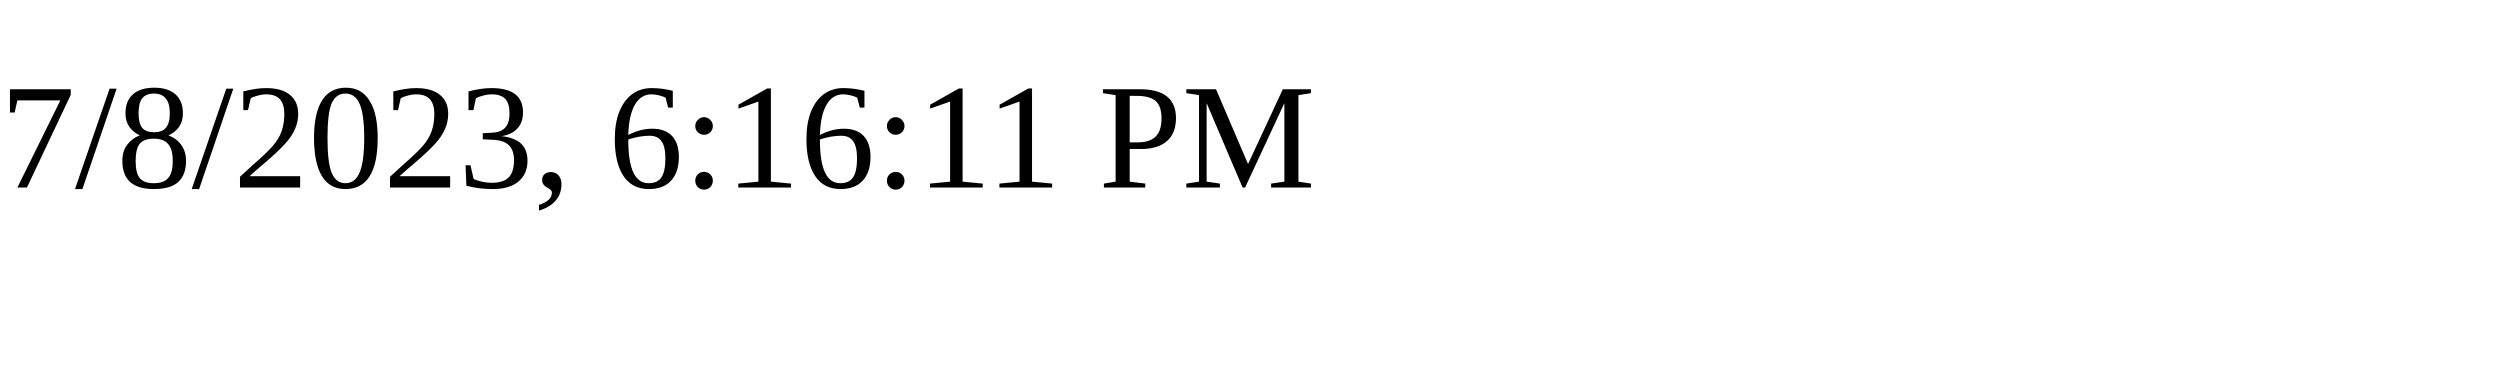
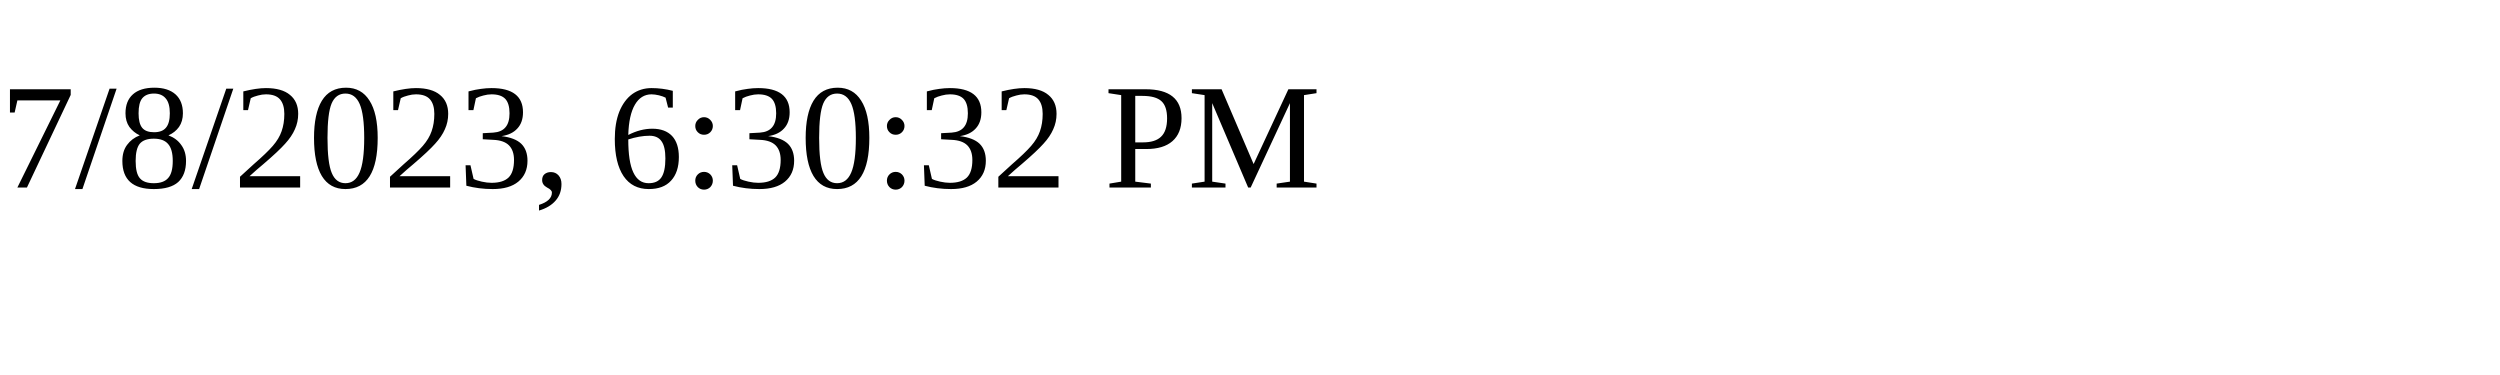
<svg xmlns="http://www.w3.org/2000/svg" height="30" width="200">
-   <text x="0" y="15">7/8/2023, 6:16:11 PM</text>
+   <text x="0" y="15">7/8/2023, 6:30:32 PM</text>
</svg>
